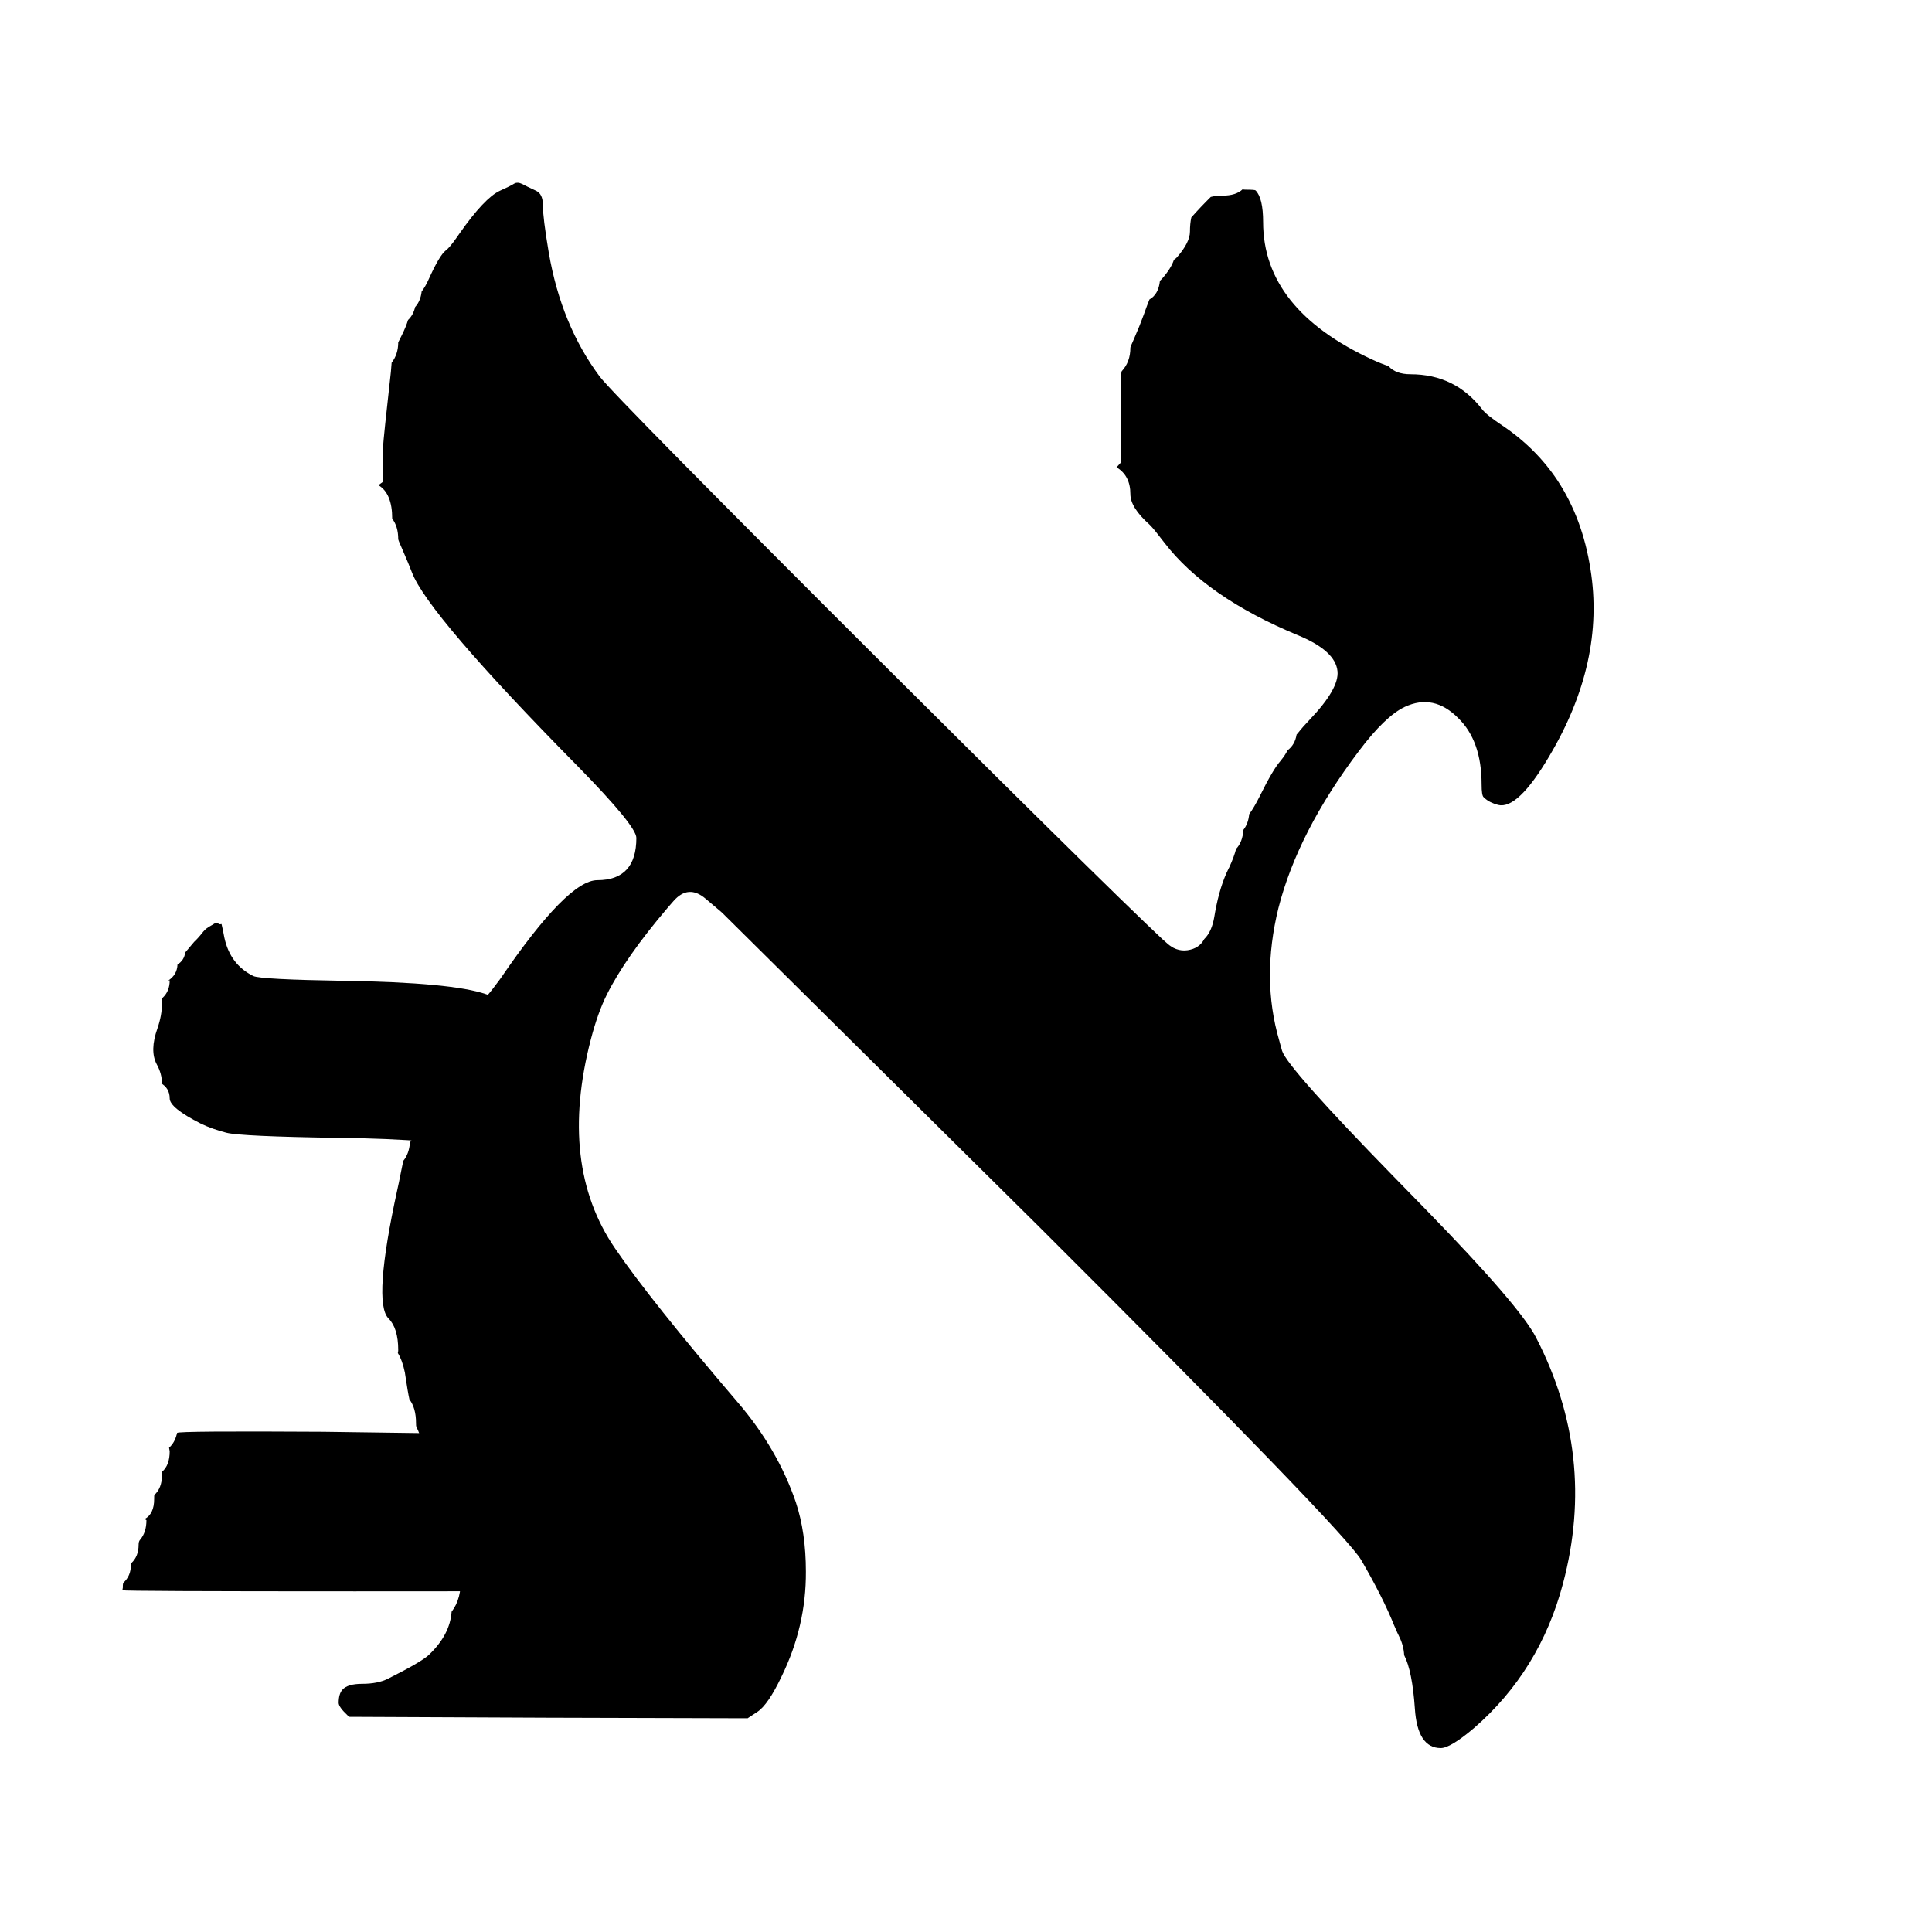
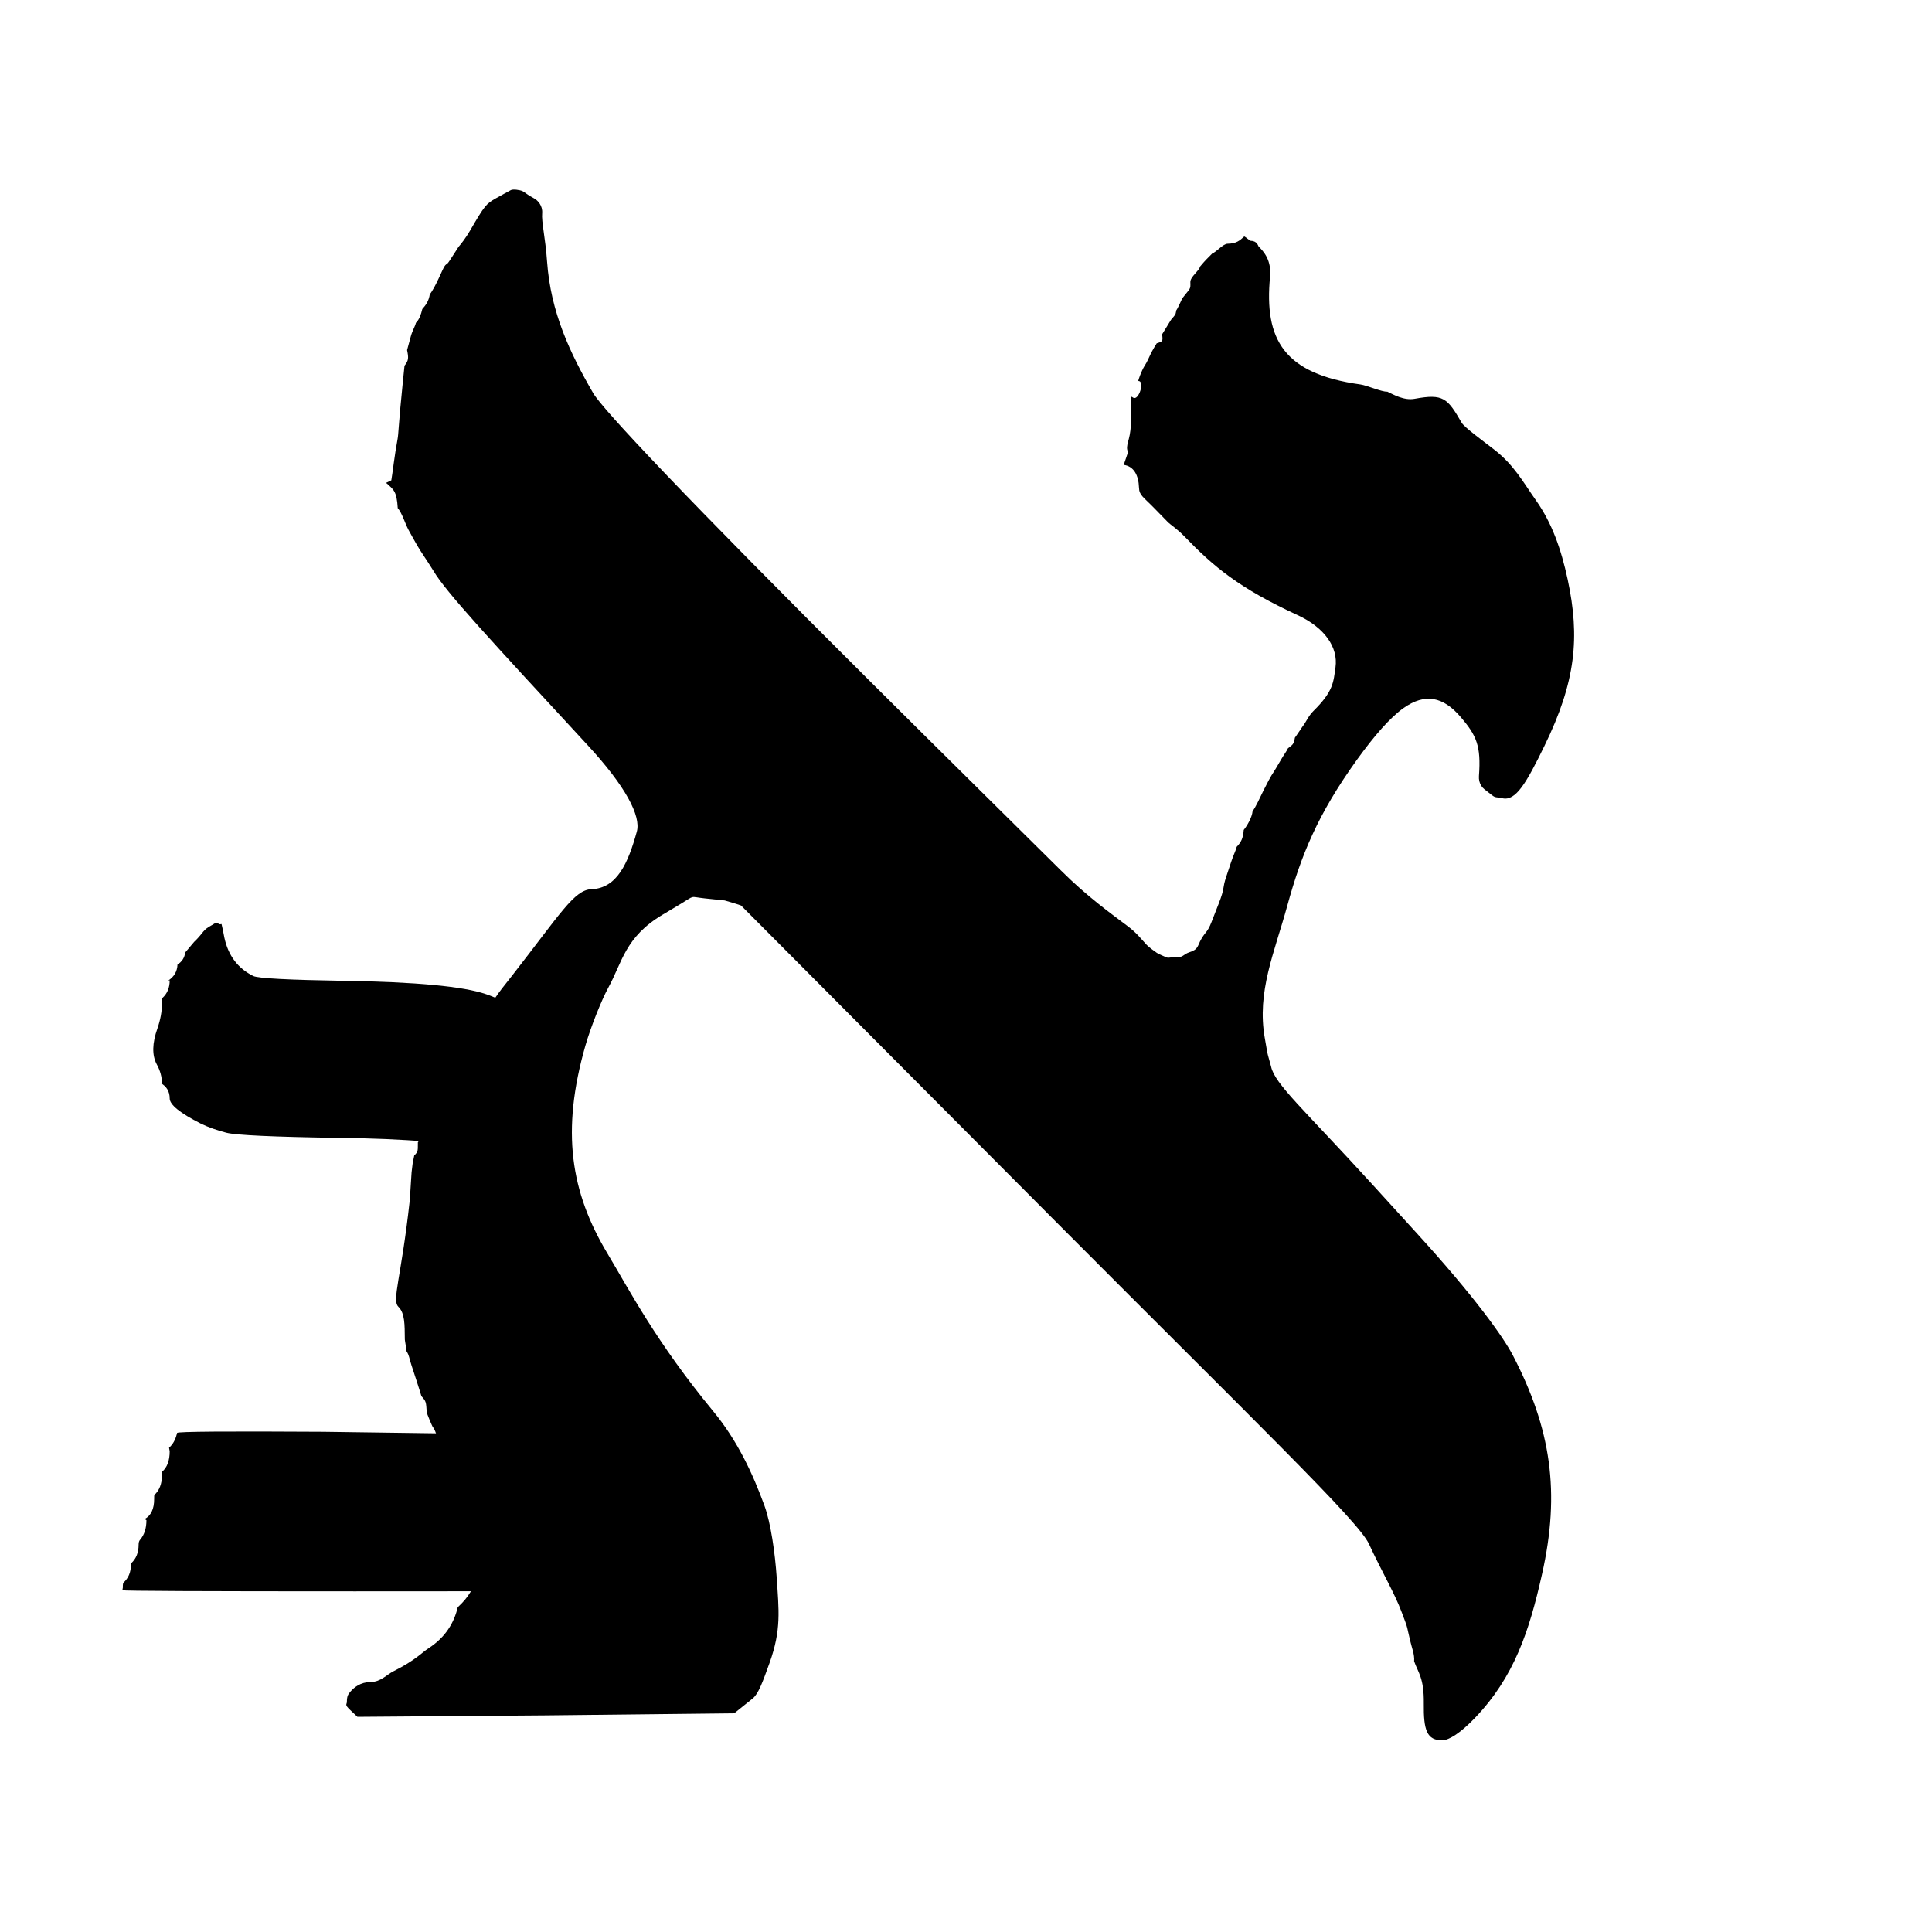
<svg xmlns="http://www.w3.org/2000/svg" width="24" height="24" viewBox="0 0 24 24" data-preserve-overlap="true">
-   <path d="M15.436 2.352 Q15.453 2.356 15.473 2.356 Q15.588 2.356 15.597 2.365 Q15.691 2.459 15.691 2.759 Q15.691 3.841 17.047 4.467 Q17.162 4.52 17.247 4.547 Q17.338 4.649 17.521 4.649 Q18.076 4.649 18.412 5.085 Q18.463 5.153 18.661 5.285 Q19.079 5.565 19.347 5.967 Q19.66 6.443 19.757 7.069 Q19.943 8.222 19.243 9.398 Q18.853 10.059 18.61 9.999 Q18.501 9.97 18.441 9.913 L18.43 9.903 Q18.405 9.882 18.405 9.743 Q18.405 9.204 18.116 8.922 Q17.812 8.613 17.451 8.781 Q17.208 8.895 16.879 9.332 Q16.122 10.336 15.881 11.281 Q15.666 12.155 15.891 12.925 L15.907 12.984 Q15.919 13.03 15.927 13.055 Q15.997 13.267 17.304 14.607 L17.713 15.026 Q18.885 16.229 19.082 16.617 Q19.838 18.081 19.416 19.671 Q19.129 20.756 18.31 21.467 Q18.017 21.715 17.898 21.715 Q17.608 21.715 17.576 21.224 Q17.544 20.758 17.443 20.561 Q17.437 20.44 17.38 20.327 L17.375 20.316 Q17.365 20.299 17.324 20.203 L17.318 20.19 Q17.181 19.847 16.91 19.38 Q16.711 19.034 12.927 15.258 L8.977 11.345 Q8.97 11.337 8.961 11.33 L8.765 11.164 Q8.551 10.982 8.366 11.194 L8.292 11.279 Q7.771 11.89 7.538 12.356 Q7.426 12.58 7.34 12.91 Q6.933 14.473 7.639 15.506 Q8.073 16.144 9.17 17.427 Q9.661 18.001 9.886 18.661 Q10.011 19.037 10.011 19.523 Q10.015 20.201 9.708 20.828 Q9.543 21.175 9.41 21.264 L9.287 21.345 L6.8 21.338 L4.338 21.327 L4.319 21.31 Q4.207 21.205 4.207 21.153 Q4.207 21.044 4.253 20.991 Q4.317 20.917 4.499 20.917 Q4.692 20.917 4.819 20.854 Q5.236 20.645 5.328 20.557 Q5.59 20.308 5.61 20.021 Q5.861 19.697 5.558 18.953 Q5.53 18.886 5.41 18.433 Q5.364 18.264 5.336 18.187 L5.328 18.166 Q5.312 18.131 5.264 17.981 Q5.217 17.81 5.172 17.724 Q5.168 17.715 5.168 17.678 Q5.168 17.491 5.086 17.384 Q5.066 17.297 5.032 17.067 L5.03 17.052 Q4.999 16.9 4.942 16.808 Q4.947 16.791 4.947 16.772 Q4.947 16.499 4.826 16.378 Q4.629 16.181 4.936 14.777 Q4.952 14.709 4.982 14.555 L5.003 14.453 Q5.004 14.445 5.006 14.438 L5.007 14.424 Q5.082 14.335 5.093 14.191 Q5.168 14.093 5.168 13.936 Q5.168 13.93 5.24 13.786 Q5.273 13.725 5.291 13.666 Q5.39 13.578 5.39 13.404 Q5.39 13.392 5.418 13.365 Q5.459 13.324 5.563 13.133 Q5.699 12.865 5.747 12.814 Q5.808 12.744 5.89 12.612 Q6.032 12.552 6.052 12.367 Q6.102 12.313 6.203 12.175 L6.222 12.149 Q7.052 10.934 7.42 10.934 Q7.905 10.934 7.905 10.409 Q7.905 10.262 7.183 9.525 Q5.314 7.63 5.117 7.11 Q5.084 7.022 4.993 6.812 Q4.947 6.71 4.947 6.697 Q4.947 6.541 4.872 6.443 Q4.873 6.13 4.701 6.027 L4.755 5.987 Q4.753 5.842 4.758 5.556 Q4.764 5.44 4.856 4.617 L4.865 4.506 Q4.947 4.4 4.947 4.253 L4.993 4.161 Q5.044 4.058 5.069 3.975 Q5.134 3.914 5.157 3.814 Q5.224 3.741 5.238 3.621 Q5.285 3.56 5.325 3.47 Q5.46 3.17 5.538 3.111 Q5.553 3.099 5.566 3.086 Q5.615 3.037 5.71 2.898 Q6.017 2.461 6.207 2.371 Q6.323 2.32 6.393 2.278 Q6.431 2.259 6.483 2.284 Q6.535 2.312 6.66 2.37 Q6.743 2.41 6.743 2.541 Q6.743 2.701 6.817 3.139 Q6.972 4.038 7.45 4.678 Q7.635 4.923 11.075 8.354 Q12.476 9.75 13.44 10.698 Q13.944 11.193 14.218 11.456 Q14.364 11.596 14.44 11.667 Q14.483 11.706 14.508 11.727 Q14.529 11.745 14.547 11.756 Q14.577 11.777 14.61 11.789 Q14.68 11.815 14.753 11.804 Q14.899 11.782 14.96 11.665 Q15.054 11.574 15.085 11.387 L15.095 11.329 Q15.154 11.004 15.264 10.786 L15.27 10.775 Q15.331 10.642 15.355 10.546 Q15.436 10.461 15.446 10.309 Q15.507 10.231 15.518 10.114 Q15.578 10.033 15.65 9.889 Q15.813 9.559 15.905 9.455 L15.911 9.447 Q15.964 9.383 15.995 9.32 Q16.086 9.253 16.107 9.125 Q16.115 9.118 16.122 9.108 Q16.184 9.029 16.275 8.934 Q16.636 8.554 16.615 8.339 Q16.591 8.083 16.121 7.89 Q14.984 7.418 14.464 6.741 Q14.336 6.573 14.291 6.528 L14.28 6.517 Q14.042 6.305 14.042 6.138 Q14.042 5.908 13.87 5.805 L13.924 5.746 Q13.92 5.581 13.92 5.254 Q13.92 4.637 13.934 4.612 Q14.042 4.497 14.042 4.319 Q14.042 4.309 14.086 4.212 Q14.156 4.053 14.209 3.907 Q14.251 3.788 14.279 3.72 Q14.392 3.656 14.409 3.489 L14.425 3.473 Q14.43 3.469 14.434 3.464 Q14.549 3.333 14.583 3.227 Q14.605 3.213 14.619 3.198 Q14.782 3.012 14.782 2.877 Q14.782 2.778 14.799 2.701 Q14.917 2.568 15.041 2.446 Q15.106 2.43 15.188 2.43 Q15.353 2.43 15.436 2.352 Z" />
+   <path d="M15.457 2.937 C15.468 2.94 15.526 2.992 15.539 2.992 C15.618 2.993 15.628 3.055 15.635 3.062 C15.701 3.127 15.796 3.234 15.777 3.437 C15.702 4.219 15.949 4.644 16.9 4.776 C16.981 4.787 17.169 4.871 17.233 4.865 C17.307 4.9 17.441 4.979 17.574 4.954 C17.929 4.889 17.98 4.944 18.157 5.251 C18.191 5.309 18.426 5.48 18.556 5.581 C18.806 5.773 18.918 5.985 19.082 6.218 C19.278 6.497 19.392 6.816 19.474 7.198 C19.628 7.916 19.576 8.466 19.185 9.267 C18.961 9.727 18.829 9.955 18.663 9.916 C18.588 9.899 18.58 9.914 18.535 9.879 L18.438 9.803 C18.42 9.789 18.365 9.735 18.372 9.64 C18.4 9.265 18.341 9.136 18.146 8.908 C17.925 8.649 17.7 8.61 17.438 8.794 C17.269 8.912 17.07 9.142 16.855 9.44 C16.366 10.121 16.163 10.625 15.991 11.252 C15.831 11.836 15.61 12.321 15.712 12.897 L15.743 13.075 C15.75 13.112 15.786 13.229 15.79 13.25 C15.836 13.467 16.2 13.783 17.043 14.708 L17.584 15.302 C18.335 16.125 18.681 16.621 18.793 16.836 C19.268 17.75 19.385 18.537 19.155 19.557 C18.997 20.262 18.81 20.832 18.322 21.341 C18.144 21.527 18.001 21.616 17.921 21.618 C17.724 21.622 17.683 21.493 17.687 21.161 C17.691 20.843 17.616 20.778 17.567 20.637 C17.574 20.551 17.538 20.471 17.519 20.386 L17.49 20.261 C17.487 20.247 17.481 20.209 17.456 20.143 L17.413 20.029 C17.324 19.789 17.167 19.528 17.005 19.178 C16.875 18.895 15.627 17.697 13.111 15.171 L9.206 11.249 C9.201 11.244 9.011 11.187 9.003 11.186 L8.754 11.16 C8.56 11.139 8.64 11.118 8.458 11.227 L8.229 11.364 C7.763 11.642 7.729 11.956 7.557 12.268 C7.473 12.421 7.336 12.765 7.272 12.989 C6.968 14.052 7.087 14.806 7.547 15.573 C7.822 16.032 8.149 16.669 8.864 17.536 C9.164 17.901 9.352 18.309 9.496 18.703 C9.575 18.919 9.628 19.294 9.648 19.591 C9.675 20.008 9.708 20.244 9.559 20.659 C9.475 20.892 9.422 21.042 9.349 21.1 L9.121 21.283 L6.782 21.309 L4.44 21.327 L4.351 21.243 C4.276 21.172 4.309 21.177 4.309 21.141 C4.31 21.067 4.324 21.048 4.355 21.012 C4.399 20.962 4.478 20.896 4.6 20.895 C4.729 20.895 4.802 20.804 4.886 20.762 C5.164 20.623 5.244 20.526 5.321 20.477 C5.537 20.338 5.642 20.154 5.686 19.966 C5.951 19.721 5.994 19.482 5.804 18.957 C5.79 18.918 5.795 18.762 5.688 18.465 C5.647 18.352 5.623 18.27 5.6 18.216 L5.527 18.049 C5.516 18.023 5.493 17.984 5.45 17.889 C5.402 17.783 5.413 17.775 5.374 17.723 C5.37 17.718 5.303 17.564 5.301 17.541 C5.292 17.419 5.297 17.411 5.235 17.344 C5.217 17.289 5.221 17.292 5.173 17.147 L5.112 16.961 C5.079 16.862 5.087 16.844 5.049 16.783 C5.052 16.772 5.029 16.653 5.029 16.64 C5.027 16.45 5.03 16.313 4.948 16.232 C4.866 16.15 4.985 15.867 5.089 14.921 C5.094 14.876 5.097 14.801 5.104 14.698 L5.113 14.562 C5.114 14.556 5.125 14.458 5.126 14.454 L5.146 14.353 C5.199 14.304 5.189 14.288 5.191 14.19 C5.236 14.123 5.269 14.113 5.246 14.012 C5.246 14.01 5.261 13.928 5.311 13.834 C5.332 13.794 5.369 13.704 5.381 13.666 C5.449 13.609 5.458 13.615 5.46 13.503 C5.46 13.495 5.537 13.344 5.556 13.328 C5.586 13.303 5.608 13.253 5.676 13.127 C5.771 12.952 5.79 12.933 5.816 12.901 C5.854 12.856 5.911 12.762 5.962 12.672 C6.055 12.628 6.09 12.586 6.103 12.461 C6.136 12.425 6.167 12.367 6.236 12.279 L6.364 12.116 C6.965 11.346 7.134 11.054 7.347 11.046 C7.666 11.035 7.803 10.721 7.911 10.33 C7.964 10.137 7.773 9.769 7.301 9.258 C6.099 7.957 5.541 7.356 5.387 7.095 C5.358 7.046 5.301 6.962 5.22 6.837 C5.18 6.776 5.079 6.59 5.076 6.585 C5.029 6.497 4.996 6.375 4.941 6.312 C4.928 6.1 4.891 6.083 4.796 5.998 L4.861 5.967 C4.876 5.883 4.903 5.642 4.938 5.459 C4.952 5.388 4.948 5.294 5.003 4.758 L5.025 4.543 C5.077 4.478 5.077 4.446 5.057 4.349 L5.104 4.176 C5.124 4.104 5.153 4.064 5.167 4.01 C5.209 3.969 5.23 3.906 5.246 3.839 C5.291 3.79 5.328 3.735 5.339 3.656 C5.372 3.617 5.42 3.522 5.447 3.464 C5.535 3.271 5.521 3.305 5.565 3.267 C5.574 3.259 5.689 3.076 5.696 3.067 C5.726 3.032 5.784 2.96 5.841 2.862 C6.021 2.551 6.04 2.532 6.159 2.464 C6.233 2.422 6.295 2.39 6.345 2.362 C6.371 2.347 6.456 2.358 6.492 2.375 C6.529 2.394 6.544 2.417 6.627 2.46 C6.683 2.488 6.742 2.557 6.735 2.647 C6.725 2.759 6.775 2.952 6.796 3.251 C6.841 3.879 7.079 4.383 7.369 4.884 C7.486 5.085 8.514 6.179 10.81 8.465 C11.744 9.395 12.536 10.174 13.176 10.81 C13.51 11.143 13.804 11.35 14.015 11.51 C14.124 11.592 14.189 11.68 14.247 11.74 C14.28 11.774 14.349 11.821 14.371 11.837 C14.39 11.85 14.471 11.885 14.49 11.893 C14.52 11.906 14.589 11.882 14.621 11.888 C14.686 11.9 14.707 11.852 14.77 11.831 C14.893 11.793 14.87 11.753 14.926 11.66 C14.977 11.572 15 11.581 15.049 11.456 L15.138 11.228 C15.22 11.02 15.181 11.044 15.233 10.89 L15.293 10.71 C15.323 10.617 15.346 10.583 15.363 10.519 C15.418 10.463 15.443 10.411 15.45 10.31 C15.492 10.258 15.553 10.155 15.56 10.077 C15.601 10.023 15.647 9.917 15.695 9.821 C15.805 9.601 15.801 9.628 15.848 9.548 L15.923 9.421 C15.951 9.373 15.98 9.337 16 9.295 C16.06 9.249 16.071 9.248 16.086 9.163 C16.092 9.158 16.18 9.025 16.185 9.019 C16.227 8.966 16.253 8.894 16.316 8.832 C16.567 8.585 16.564 8.471 16.59 8.29 C16.625 8.041 16.455 7.796 16.119 7.641 C15.39 7.305 15.075 7.038 14.716 6.666 C14.618 6.565 14.539 6.518 14.505 6.483 L14.345 6.319 C14.198 6.168 14.152 6.153 14.149 6.057 C14.144 5.904 14.085 5.792 13.959 5.775 L14.013 5.617 C13.973 5.53 14.042 5.475 14.047 5.278 C14.057 4.915 14.028 4.91 14.077 4.94 C14.145 4.982 14.225 4.734 14.142 4.733 C14.133 4.733 14.182 4.605 14.213 4.554 C14.258 4.482 14.262 4.462 14.292 4.401 C14.319 4.345 14.354 4.289 14.369 4.265 C14.439 4.24 14.449 4.249 14.436 4.153 L14.492 4.062 C14.495 4.058 14.545 3.974 14.548 3.971 C14.614 3.892 14.598 3.919 14.613 3.853 C14.625 3.844 14.682 3.713 14.689 3.703 C14.788 3.575 14.79 3.599 14.787 3.506 C14.784 3.439 14.897 3.365 14.907 3.312 C14.984 3.221 14.978 3.231 15.061 3.147 C15.105 3.135 15.194 3.028 15.249 3.028 C15.359 3.026 15.399 2.99 15.457 2.937 Z" />
  <path d="M6.2 17.787 V19.767 Q5.521 19.768 4.406 19.768 Q1.542 19.768 1.52 19.755 L1.526 19.721 Q1.525 19.668 1.534 19.66 Q1.626 19.576 1.626 19.441 Q1.626 19.423 1.631 19.418 Q1.722 19.334 1.722 19.188 Q1.722 19.149 1.739 19.129 Q1.819 19.037 1.819 18.884 L1.797 18.87 Q1.915 18.807 1.915 18.621 Q1.915 18.574 1.917 18.572 Q2.012 18.484 2.012 18.327 Q2.012 18.284 2.014 18.282 Q2.108 18.201 2.108 18.028 L2.1 17.984 Q2.169 17.924 2.196 17.816 L2.2 17.8 Q2.214 17.775 4.009 17.786 L5.915 17.812 Q6.084 17.824 6.2 17.787 Z        M2.629 11.494 L2.638 11.489 L2.685 11.46 L2.715 11.475 L2.732 11.482 L2.752 11.479 Q2.769 11.549 2.787 11.647 Q2.859 11.983 3.148 12.125 Q3.242 12.167 4.266 12.184 Q5.618 12.204 6.041 12.351 Q6.124 12.379 6.2 12.417 V14.578 Q6.093 14.43 5.787 14.277 Q5.544 14.153 4.21 14.135 Q2.995 14.117 2.812 14.071 Q2.633 14.025 2.495 13.958 Q2.108 13.762 2.108 13.645 Q2.108 13.515 1.991 13.451 L2.012 13.459 Q2.012 13.339 1.947 13.221 Q1.857 13.052 1.956 12.774 Q2.012 12.612 2.012 12.467 Q2.012 12.403 2.018 12.397 Q2.108 12.315 2.108 12.178 L2.09 12.181 Q2.2 12.109 2.205 11.982 Q2.29 11.927 2.3 11.833 L2.411 11.701 Q2.462 11.654 2.526 11.572 Q2.56 11.53 2.629 11.494 Z" />
</svg>
